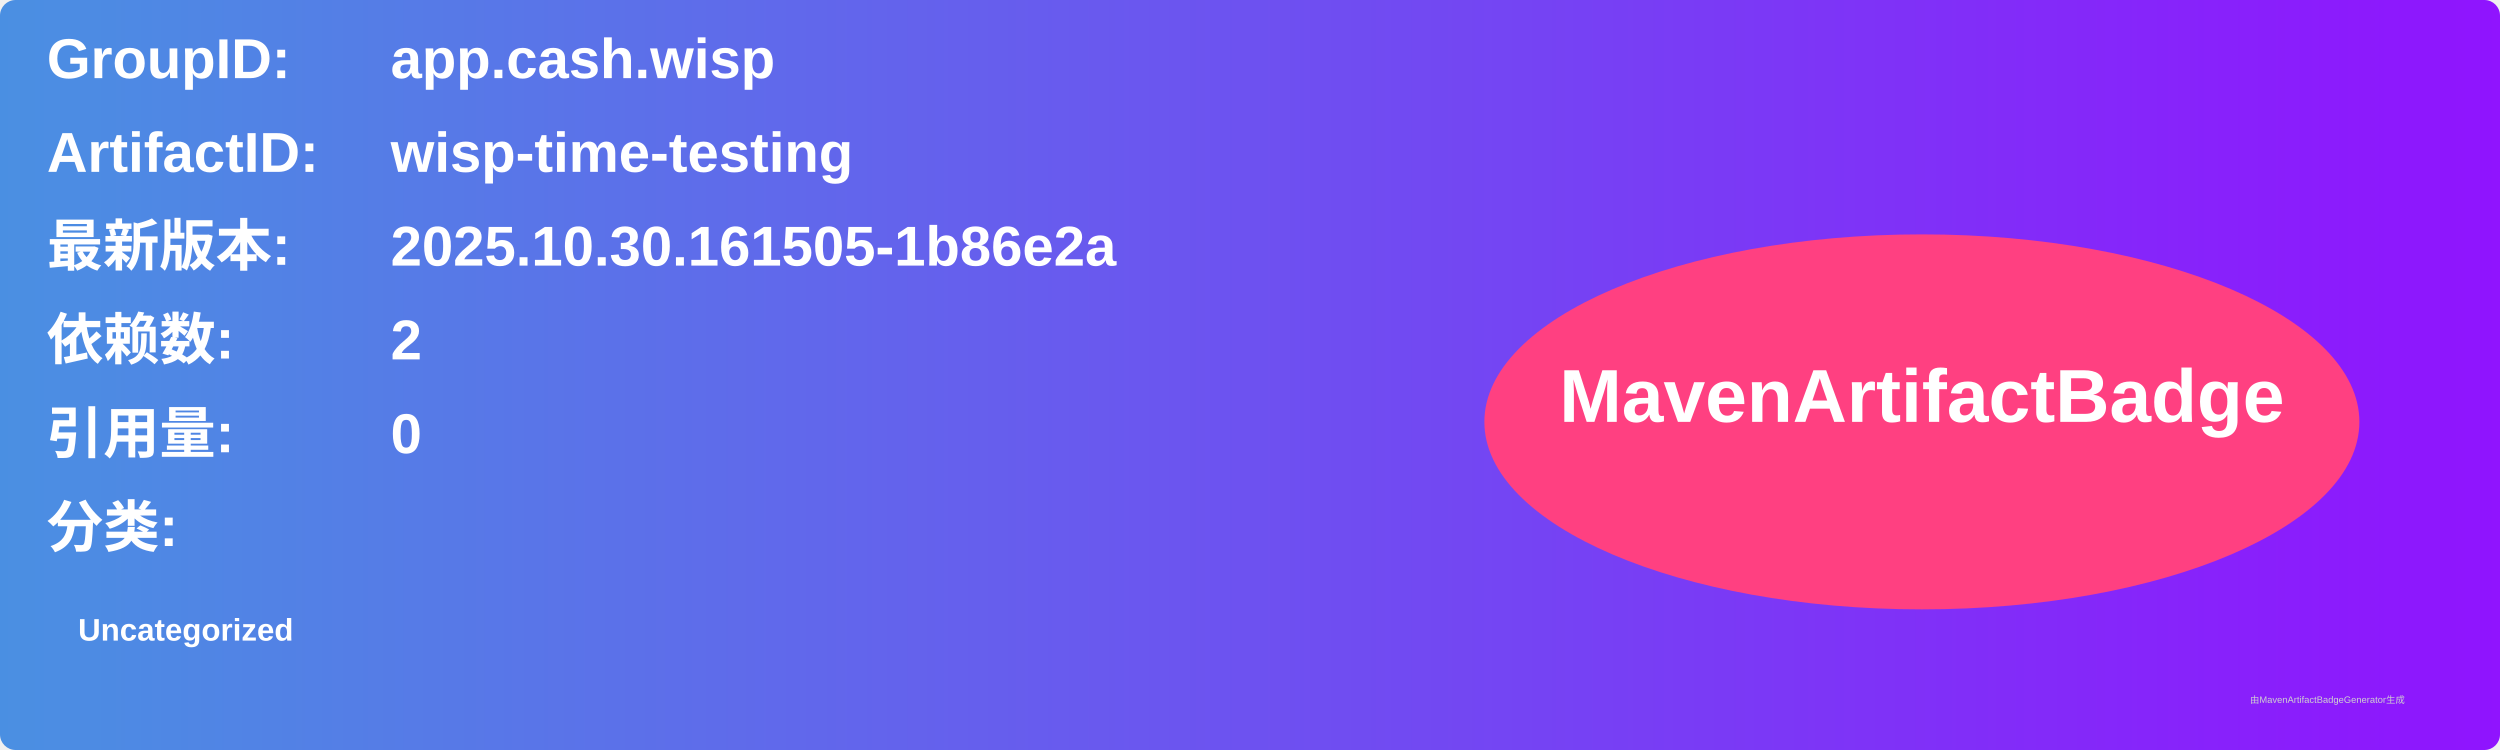
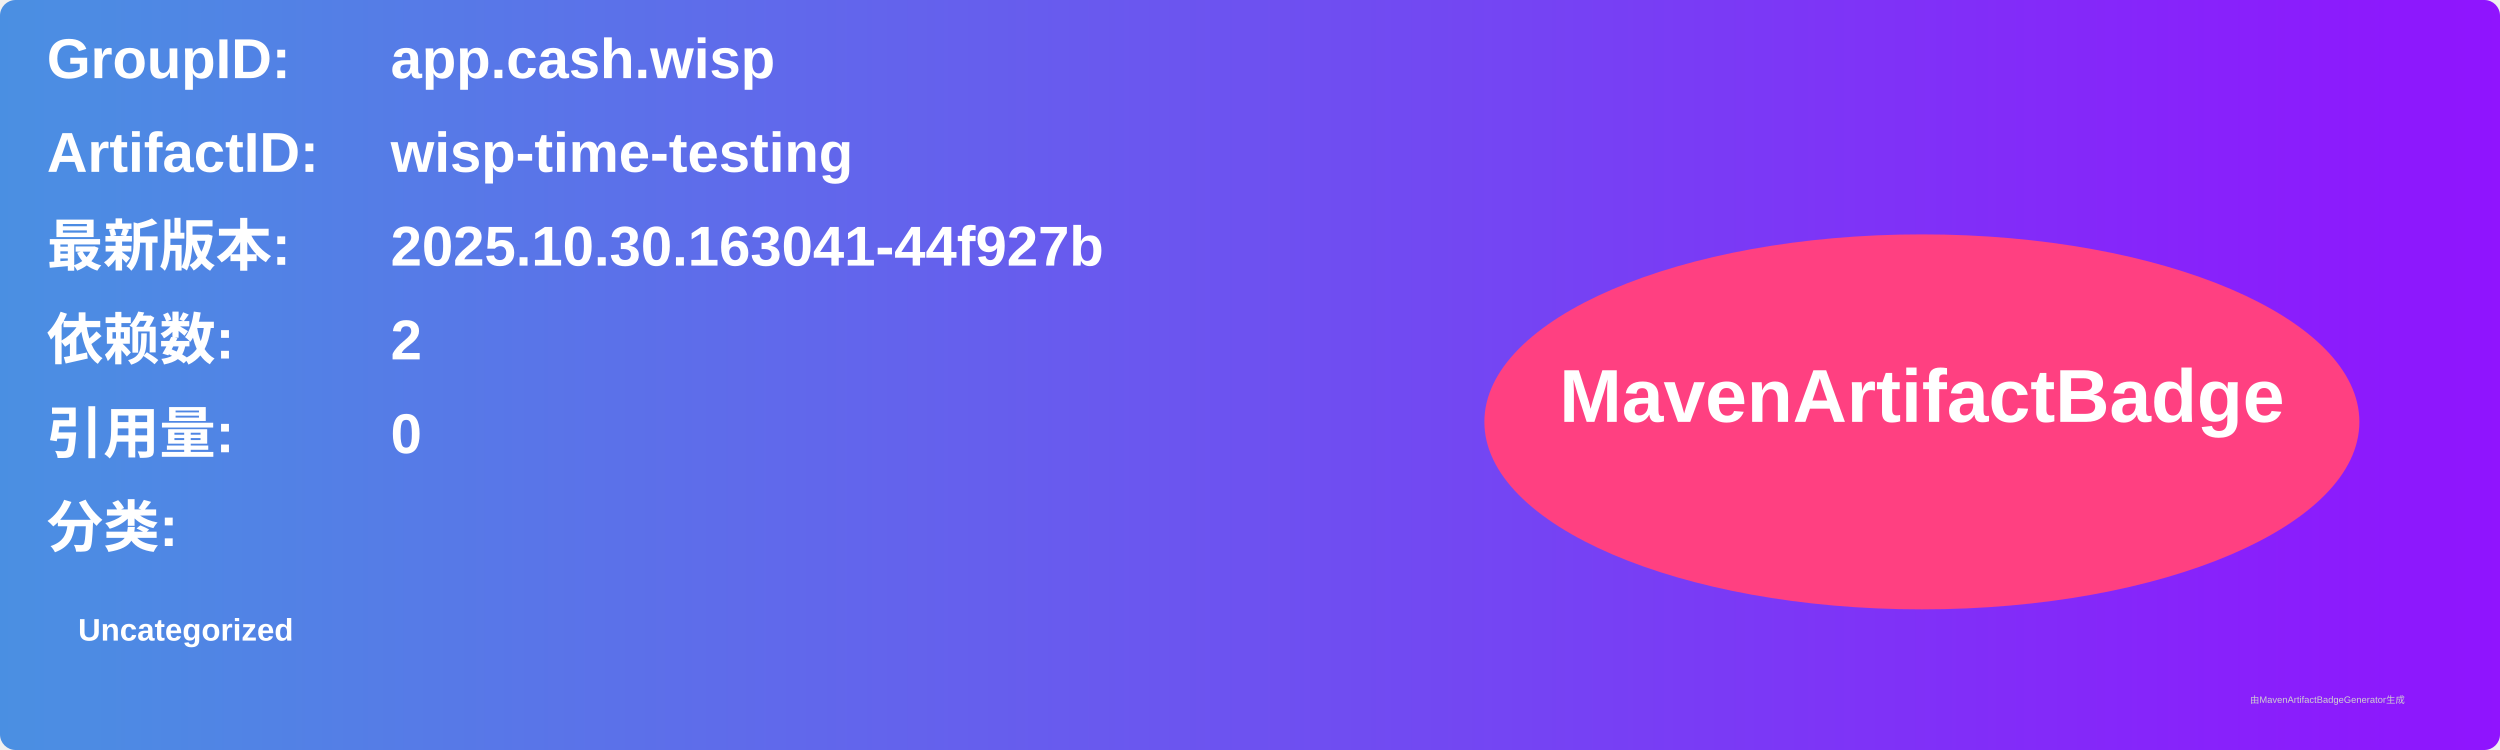
<svg xmlns="http://www.w3.org/2000/svg" width="800" height="240" viewBox="0 0 800 240">
  <linearGradient id="grad" x1="0%" y1="0%" x2="100%" y2="0%">
    <stop offset="0%" stop-color="#4a90e2" />
    <stop offset="100%" stop-color="#9013fe" />
  </linearGradient>
  <rect width="100%" height="100%" rx="5" ry="5" fill="url(#grad)" />
  <g transform="translate(15, 15)">
    <text x="0" y="10" font-family="Arial" font-size="18" fill="white" font-weight="bold" width="260">GroupID:</text>
    <text x="110" y="10" font-family="Arial" font-size="18" fill="white" font-weight="bold" width="460">app.cash.wisp</text>
    <text x="0" y="40" font-family="Arial" font-size="18" fill="white" font-weight="bold" width="260">ArtifactID:</text>
    <text x="110" y="40" font-family="Arial" font-size="18" fill="white" font-weight="bold" width="460">wisp-time-testing</text>
    <text x="0" y="70" font-family="Arial" font-size="18" fill="white" font-weight="bold">最新版本:</text>
    <text x="110" y="70" font-family="Arial" font-size="18" fill="white" font-weight="bold">
-       <tspan font-weight="bold">2025.10.30.161505-1b86e2a</tspan>
+       <tspan font-weight="bold">2025.10.30.163041-44f927b</tspan>
    </text>
    <text x="0" y="100" font-family="Arial" font-size="18" fill="white" font-weight="bold">依赖数: </text>
    <text x="110" y="100" font-family="Arial" font-size="18" fill="white">
      <tspan font-weight="bold">2</tspan>
    </text>
    <text x="0" y="130" font-family="Arial" font-size="18" fill="white" font-weight="bold">引用量: </text>
    <text x="110" y="130" font-family="Arial" font-size="18" fill="white">
      <tspan font-weight="bold">0</tspan>
    </text>
    <text x="0" y="160" font-family="Arial" font-size="18" fill="white" font-weight="bold">分类:</text>
    <text x="10" y="190" font-family="Arial" font-size="10" fill="white">
      <tspan font-weight="bold">Uncategorized</tspan>
    </text>
    <ellipse cx="600" cy="120" rx="140" ry="60" fill="#ff4081" />
    <text x="600" y="120" text-anchor="middle" font-family="Arial" font-size="24" fill="white" font-weight="bold">MavenArtifactBadge</text>
  </g>
  <text x="720" y="225" font-family="Arial" font-size="3" fill="#d0d0d0">由MavenArtifactBadgeGenerator生成</text>
</svg>
